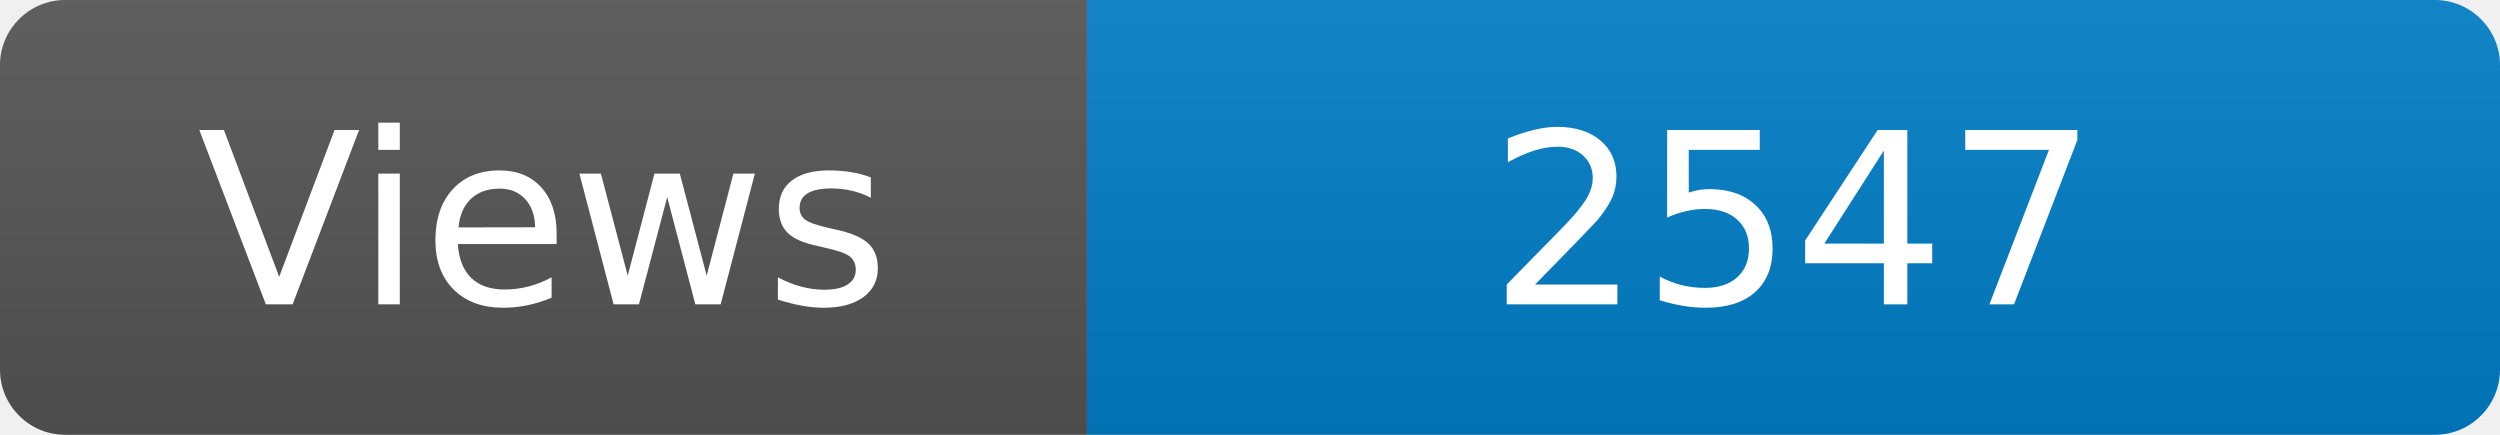
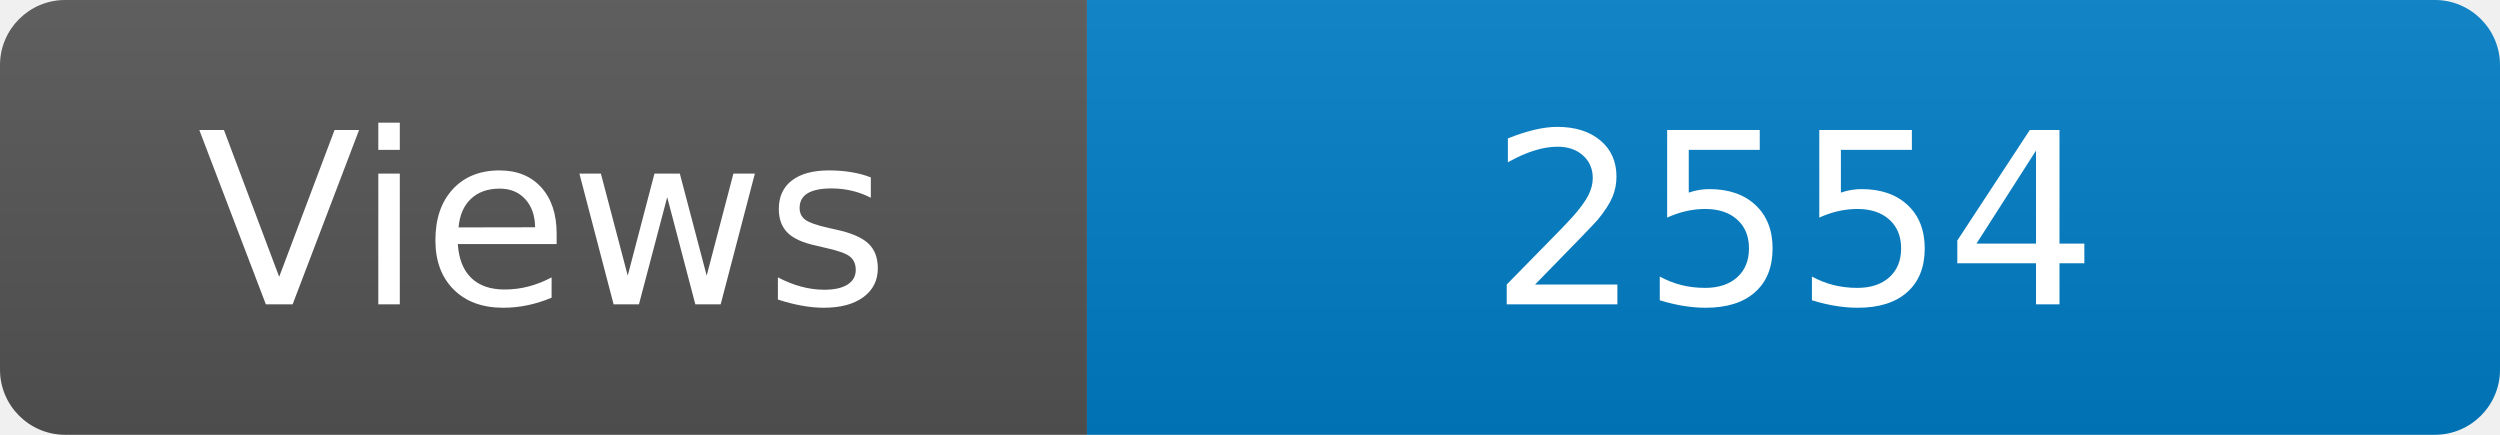
<svg xmlns="http://www.w3.org/2000/svg" width="115" height="20" role="img" aria-label="Maintained?: yes">
  <linearGradient id="s" x2="0" y2="100%">
    <stop offset="0" stop-color="#bbb" stop-opacity=".1" />
    <stop offset="1" stop-opacity=".1" />
  </linearGradient>
  <clipPath id="r">
    <rect width="115" height="20" rx="3" fill="#fff" />
  </clipPath>
  <g clip-path="url(#r)">
    <rect width="50" height="20" fill="#555" />
    <rect x="50" width="160" height="20" fill="#007ec6" />
    <rect width="115" height="20" fill="url(#s)" />
  </g>
  <g fill="#fff" text-anchor="middle" font-family="Verdana,Geneva,DejaVu Sans,sans-serif" font-size="110">
    <text x="250" y="140" transform="scale(.1)" fill="#fff">Views</text>
-     <text x="825" y="140" transform="scale(.1)" fill="#fff">2547</text>
+     <text x="825" y="140" transform="scale(.1)" fill="#fff">2554</text>
  </g>
</svg>
